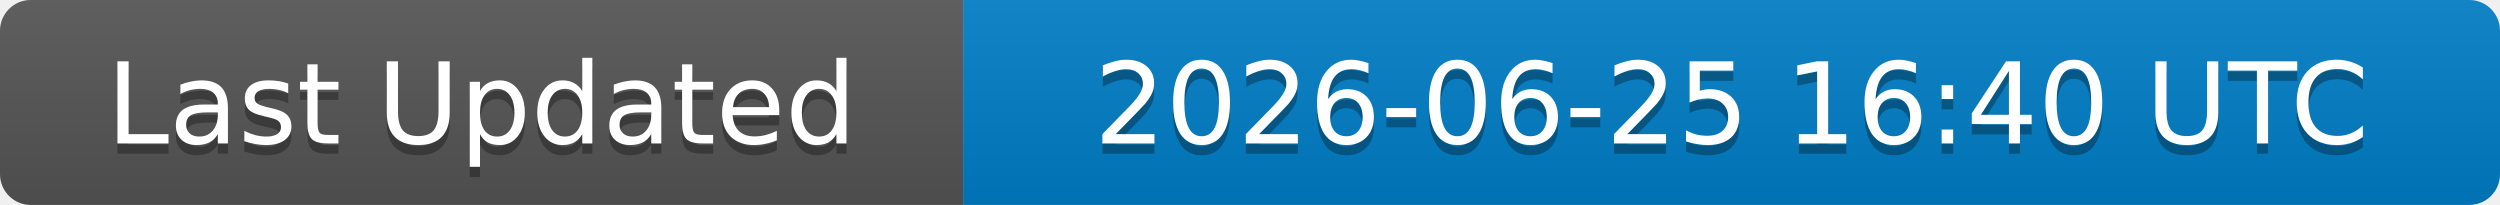
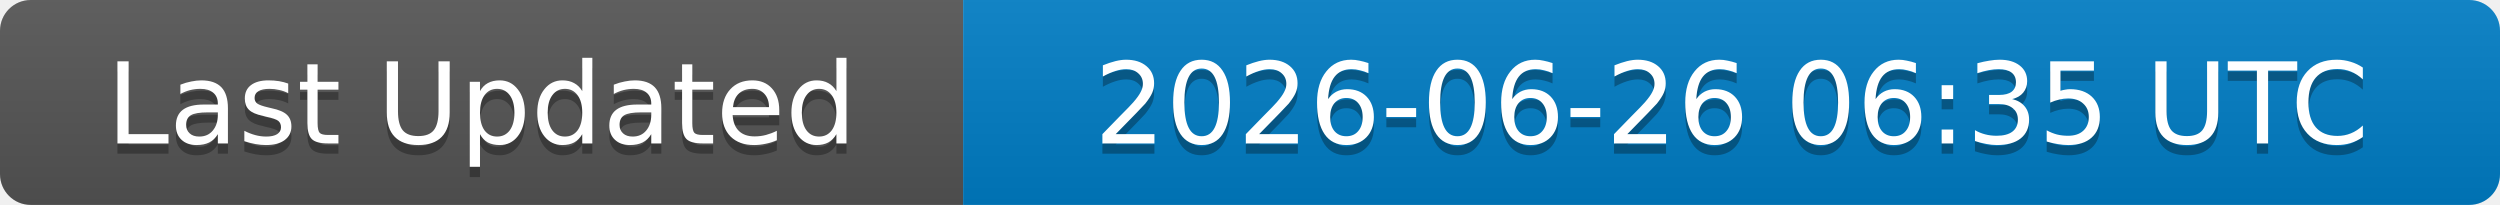
<svg xmlns="http://www.w3.org/2000/svg" width="244" height="20">
  <linearGradient id="b" x2="0" y2="100%">
    <stop offset="0" stop-color="#bbb" stop-opacity=".1" />
    <stop offset="1" stop-opacity=".1" />
  </linearGradient>
  <clipPath id="a">
    <rect width="244" height="20" rx="3" fill="#fff" />
  </clipPath>
  <g clip-path="url(#a)">
    <rect width="94" height="20" fill="#555" />
    <rect x="94" width="150" height="20" fill="#007ec6" />
    <rect width="244" height="20" fill="url(#b)" />
  </g>
  <g fill="#fff" text-anchor="middle" font-family="DejaVu Sans,Verdana,Geneva,sans-serif" font-size="11">
    <text x="47" y="15" fill="#010101" fill-opacity=".3">Last Updated</text>
    <text x="47" y="14">Last Updated</text>
-     <text x="169" y="15" fill="#010101" fill-opacity=".3">2026-06-25 16:40 UTC</text>
-     <text x="169" y="14">2026-06-25 16:40 UTC</text>
+     <text x="169" y="15" fill="#010101" fill-opacity=".3">2026-06-26 06:35 UTC</text>
+     <text x="169" y="14">2026-06-26 06:35 UTC</text>
  </g>
</svg>
